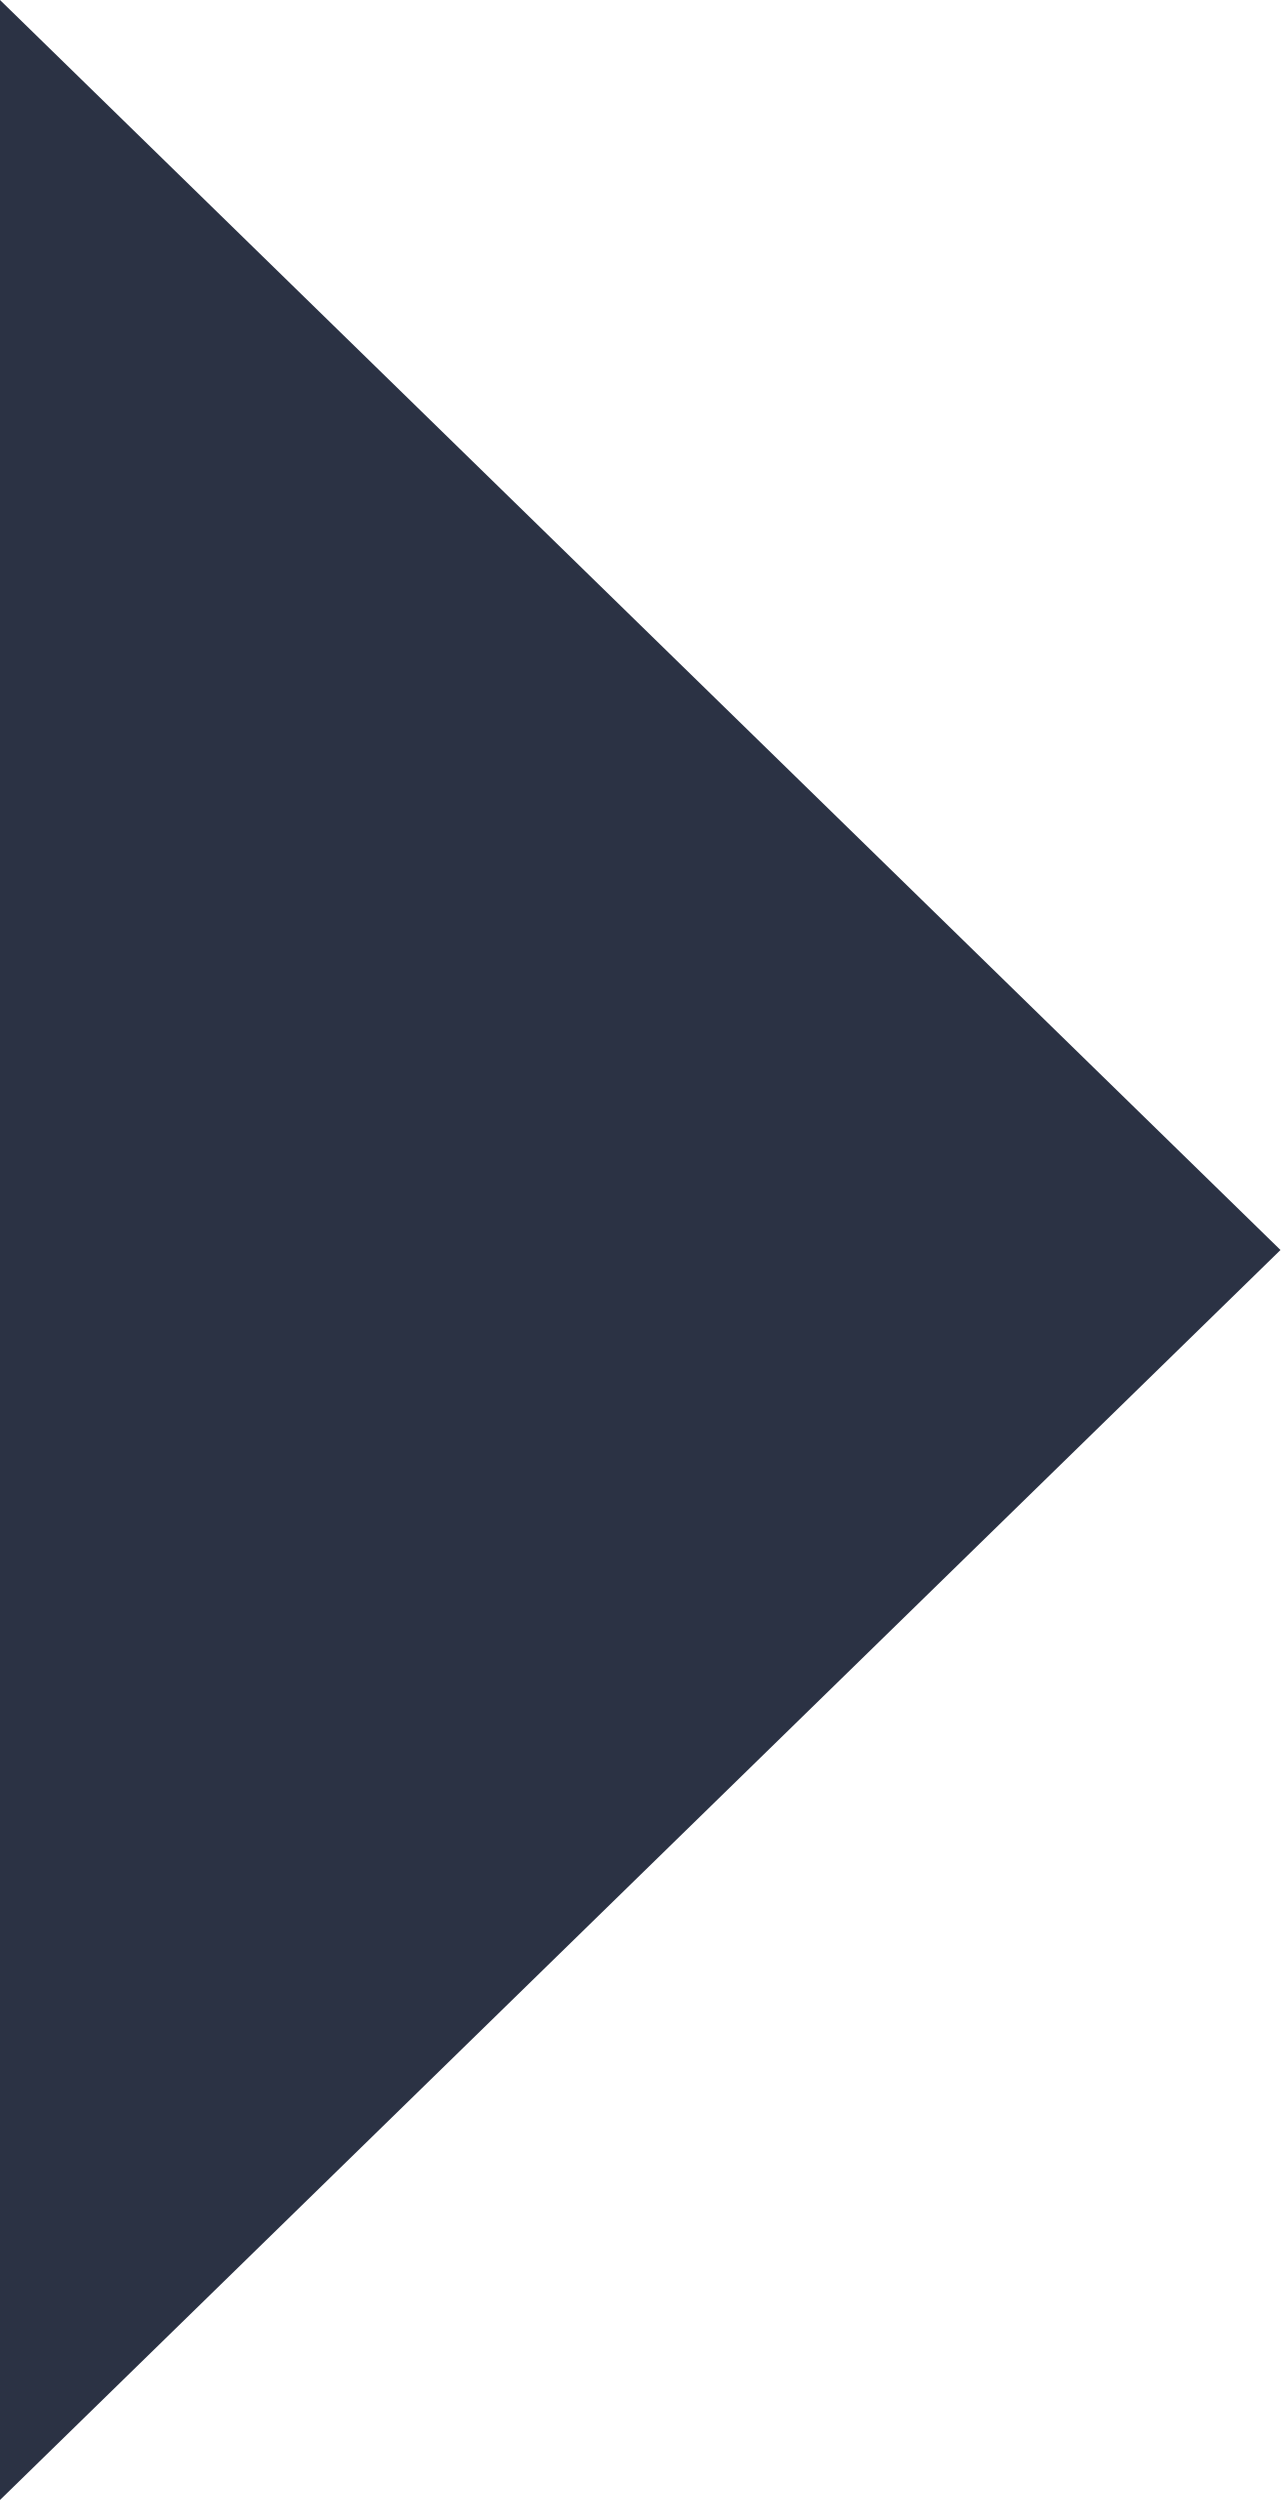
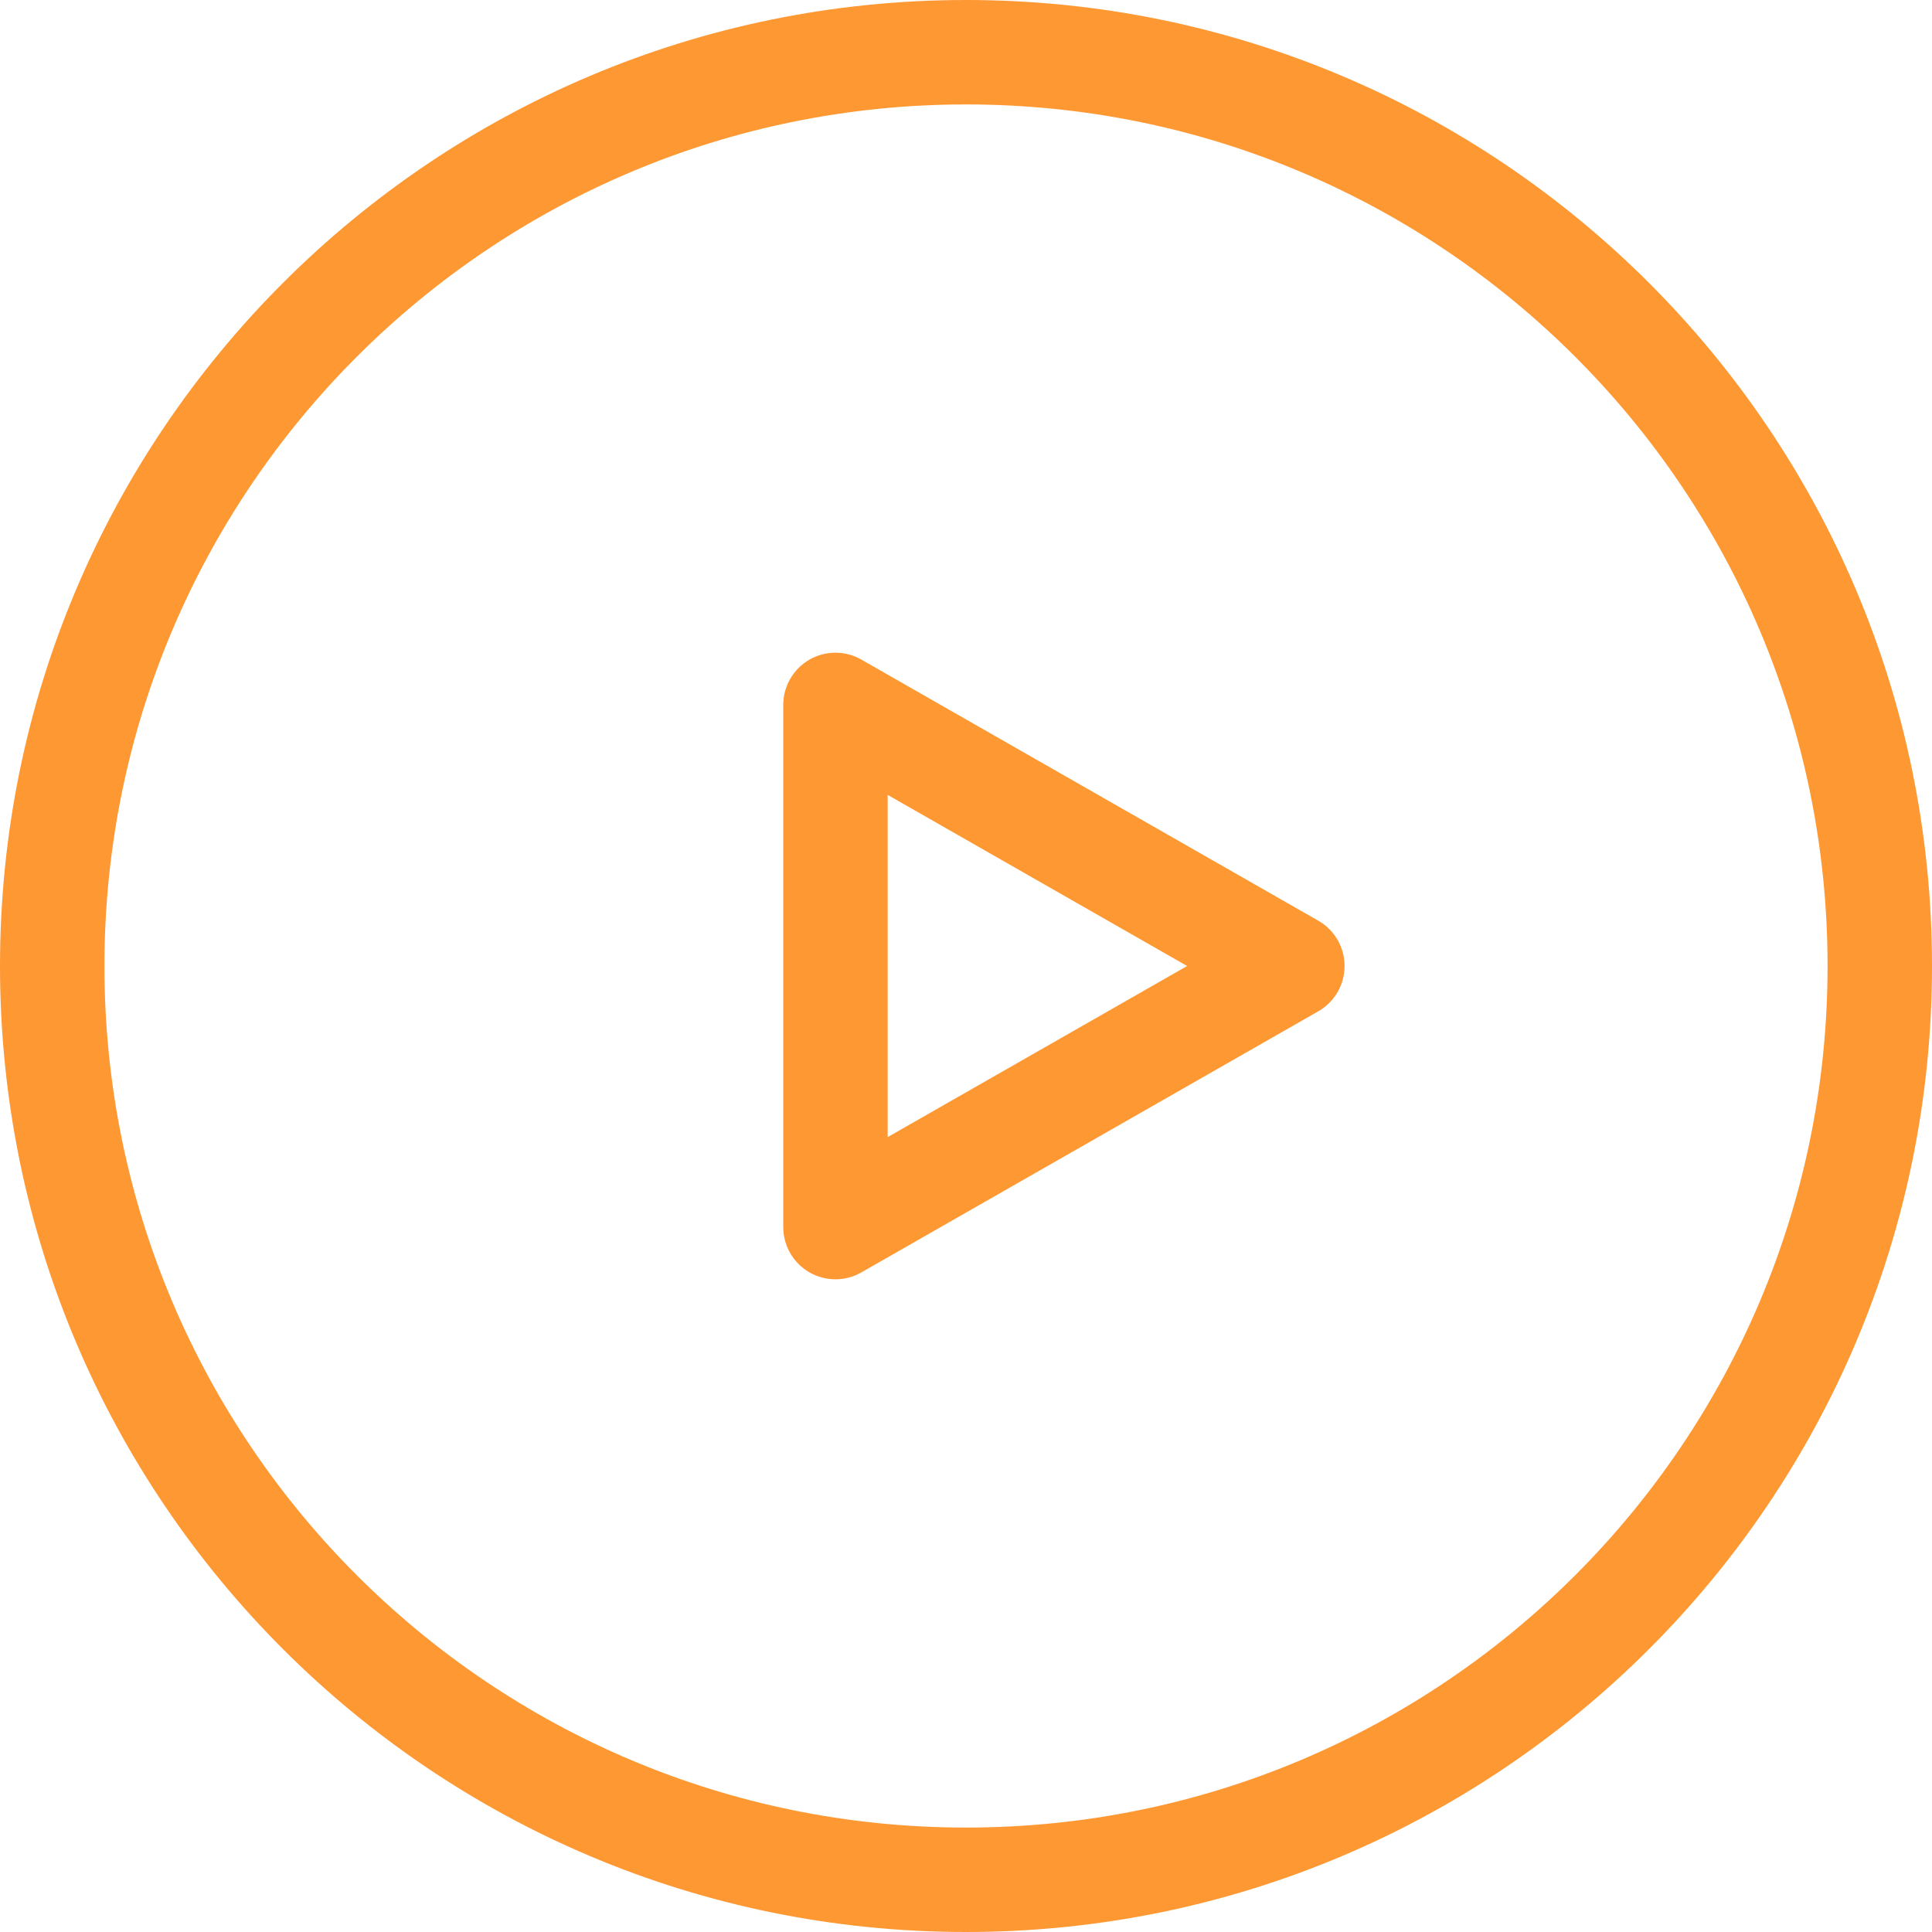
- <svg xmlns="http://www.w3.org/2000/svg" width="21" height="41" viewBox="0 0 21 41" fill="none">
-   <path d="M21 20.5L0 0V41L21 20.5Z" fill="#2B3244" />
+ <svg xmlns="http://www.w3.org/2000/svg" width="37" height="37" viewBox="0 0 37 37" fill="none">
+   <path d="M16 13.5L16.496 12.632C16.187 12.455 15.806 12.456 15.498 12.635C15.19 12.814 15 13.143 15 13.5H16ZM16 23.5H15C15 23.857 15.19 24.186 15.498 24.365C15.806 24.544 16.187 24.545 16.496 24.368L16 23.5ZM24.75 18.5L25.246 19.368C25.558 19.19 25.75 18.859 25.75 18.5C25.75 18.141 25.558 17.81 25.246 17.632L24.75 18.5ZM18.5 35C9.387 35 2 27.613 2 18.5H0C0 28.717 8.283 37 18.5 37V35ZM35 18.5C35 27.613 27.613 35 18.5 35V37C28.717 37 37 28.717 37 18.5H35ZM18.5 2C27.613 2 35 9.387 35 18.5H37C37 8.283 28.717 0 18.5 0V2ZM18.5 0C8.283 0 0 8.283 0 18.5H2C2 9.387 9.387 2 18.5 2V0ZM15 13.5V23.5H17V13.5H15ZM16.496 24.368L25.246 19.368L24.254 17.632L15.504 22.632L16.496 24.368ZM25.246 17.632L16.496 12.632L15.504 14.368L24.254 19.368L25.246 17.632Z" fill="#FE9833" />
</svg>
